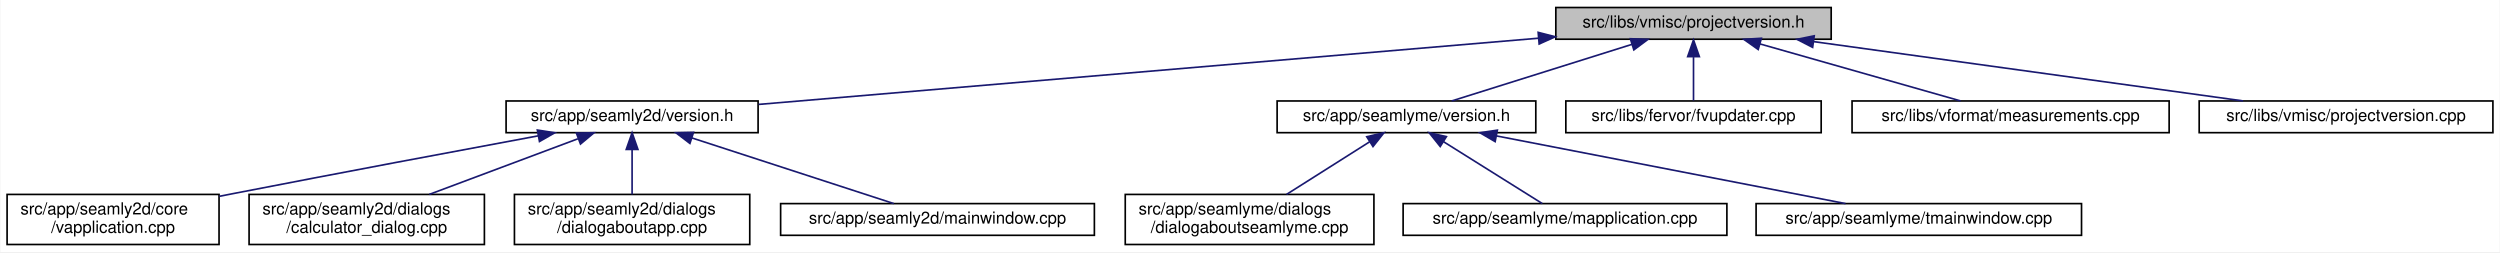
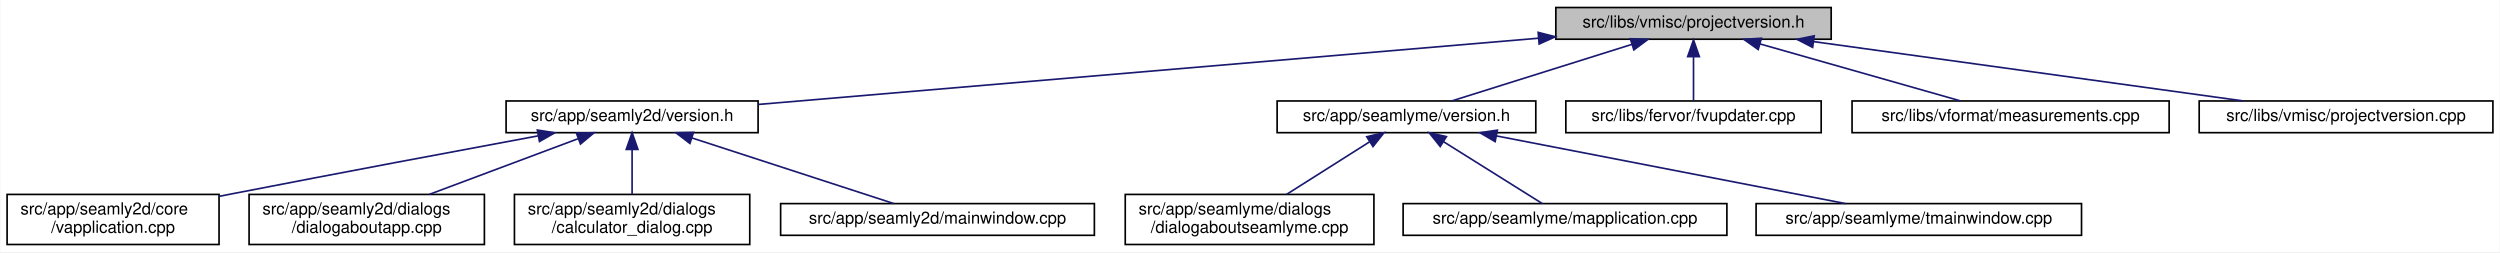
<svg xmlns="http://www.w3.org/2000/svg" xmlns:xlink="http://www.w3.org/1999/xlink" width="1498pt" height="151pt" viewBox="0.00 0.00 1497.50 151.00">
  <g id="graph0" class="graph" transform="scale(1 1) rotate(0) translate(4 147)">
    <polygon fill="white" stroke="transparent" points="-4,4 -4,-147 1493.5,-147 1493.5,4 -4,4" />
    <g id="node1" class="node">
      <g id="a_node1">
        <a xlink:title=" ">
          <polygon fill="#bfbfbf" stroke="black" points="928,-123.5 928,-142.5 1093,-142.5 1093,-123.5 928,-123.5" />
          <text text-anchor="middle" x="1010.5" y="-130.5" font-family="Helvetica,sans-Serif" font-size="10.00">src/libs/vmisc/projectversion.h</text>
        </a>
      </g>
    </g>
    <g id="node2" class="node">
      <g id="a_node2">
        <a xlink:href="../../d1/d9f/seamly2d_2version_8h.html" target="_top" xlink:title=" ">
          <polygon fill="white" stroke="black" points="299,-67.5 299,-86.5 450,-86.5 450,-67.5 299,-67.5" />
          <text text-anchor="middle" x="374.5" y="-74.5" font-family="Helvetica,sans-Serif" font-size="10.00">src/app/seamly2d/version.h</text>
        </a>
      </g>
    </g>
    <g id="edge1" class="edge">
      <path fill="none" stroke="midnightblue" d="M917.63,-124.11C791.17,-113.38 567.21,-94.36 450.31,-84.44" />
      <polygon fill="midnightblue" stroke="midnightblue" points="917.42,-127.61 927.68,-124.97 918.01,-120.63 917.42,-127.61" />
    </g>
    <g id="node7" class="node">
      <g id="a_node7">
        <a xlink:href="../../d0/d0c/seamlyme_2version_8h.html" target="_top" xlink:title=" ">
          <polygon fill="white" stroke="black" points="761,-67.5 761,-86.5 916,-86.5 916,-67.5 761,-67.5" />
          <text text-anchor="middle" x="838.5" y="-74.5" font-family="Helvetica,sans-Serif" font-size="10.00">src/app/seamlyme/version.h</text>
        </a>
      </g>
    </g>
    <g id="edge6" class="edge">
      <path fill="none" stroke="midnightblue" d="M973.67,-120.44C941.24,-110.26 894.76,-95.66 865.63,-86.52" />
      <polygon fill="midnightblue" stroke="midnightblue" points="972.66,-123.79 983.25,-123.44 974.75,-117.11 972.66,-123.79" />
    </g>
    <g id="node11" class="node">
      <g id="a_node11">
        <a xlink:href="../../d4/d90/fvupdater_8cpp.html" target="_top" xlink:title=" ">
          <polygon fill="white" stroke="black" points="934,-67.5 934,-86.5 1087,-86.5 1087,-67.5 934,-67.5" />
          <text text-anchor="middle" x="1010.5" y="-74.5" font-family="Helvetica,sans-Serif" font-size="10.00">src/libs/fervor/fvupdater.cpp</text>
        </a>
      </g>
    </g>
    <g id="edge10" class="edge">
      <path fill="none" stroke="midnightblue" d="M1010.5,-112.8C1010.5,-103.91 1010.5,-93.78 1010.5,-86.75" />
      <polygon fill="midnightblue" stroke="midnightblue" points="1007,-113.08 1010.5,-123.08 1014,-113.08 1007,-113.08" />
    </g>
    <g id="node12" class="node">
      <g id="a_node12">
        <a xlink:href="../../d9/de3/measurements_8cpp.html" target="_top" xlink:title=" ">
          <polygon fill="white" stroke="black" points="1105.5,-67.5 1105.5,-86.5 1295.5,-86.5 1295.5,-67.5 1105.5,-67.5" />
          <text text-anchor="middle" x="1200.5" y="-74.5" font-family="Helvetica,sans-Serif" font-size="10.00">src/libs/vformat/measurements.cpp</text>
        </a>
      </g>
    </g>
    <g id="edge11" class="edge">
      <path fill="none" stroke="midnightblue" d="M1050.26,-120.7C1086.12,-110.51 1138.07,-95.74 1170.53,-86.52" />
      <polygon fill="midnightblue" stroke="midnightblue" points="1049.27,-117.34 1040.61,-123.44 1051.18,-124.08 1049.27,-117.34" />
    </g>
    <g id="node13" class="node">
      <g id="a_node13">
        <a xlink:href="../../d1/d65/projectversion_8cpp.html" target="_top" xlink:title=" ">
          <polygon fill="white" stroke="black" points="1313.5,-67.5 1313.5,-86.5 1489.5,-86.5 1489.5,-67.5 1313.5,-67.5" />
          <text text-anchor="middle" x="1401.5" y="-74.5" font-family="Helvetica,sans-Serif" font-size="10.00">src/libs/vmisc/projectversion.cpp</text>
        </a>
      </g>
    </g>
    <g id="edge12" class="edge">
      <path fill="none" stroke="midnightblue" d="M1082.6,-122.04C1156.45,-111.84 1270.03,-96.16 1339.83,-86.52" />
      <polygon fill="midnightblue" stroke="midnightblue" points="1081.88,-118.61 1072.46,-123.44 1082.84,-125.54 1081.88,-118.61" />
    </g>
    <g id="node3" class="node">
      <g id="a_node3">
        <a xlink:href="../../d3/dd8/vapplication_8cpp.html" target="_top" xlink:title=" ">
          <polygon fill="white" stroke="black" points="0,-0.5 0,-30.5 127,-30.5 127,-0.5 0,-0.5" />
          <text text-anchor="start" x="8" y="-18.5" font-family="Helvetica,sans-Serif" font-size="10.00">src/app/seamly2d/core</text>
          <text text-anchor="middle" x="63.5" y="-7.5" font-family="Helvetica,sans-Serif" font-size="10.00">/vapplication.cpp</text>
        </a>
      </g>
    </g>
    <g id="edge2" class="edge">
      <path fill="none" stroke="midnightblue" d="M318.23,-65.61C269.77,-56.62 197.99,-43.17 135.5,-31 132.75,-30.46 129.93,-29.91 127.09,-29.35" />
      <polygon fill="midnightblue" stroke="midnightblue" points="317.73,-69.08 328.2,-67.46 319.01,-62.2 317.73,-69.08" />
    </g>
    <g id="node4" class="node">
      <g id="a_node4">
-         <a xlink:href="../../d7/dfa/calculator__dialog_8cpp.html" target="_top" xlink:title=" ">
+         <a xlink:href="../../dd/d64/dialogaboutapp_8cpp.html" target="_top" xlink:title=" ">
          <polygon fill="white" stroke="black" points="145,-0.5 145,-30.5 286,-30.5 286,-0.5 145,-0.5" />
          <text text-anchor="start" x="153" y="-18.5" font-family="Helvetica,sans-Serif" font-size="10.00">src/app/seamly2d/dialogs</text>
-           <text text-anchor="middle" x="215.5" y="-7.5" font-family="Helvetica,sans-Serif" font-size="10.00">/calculator_dialog.cpp</text>
+           <text text-anchor="middle" x="215.5" y="-7.5" font-family="Helvetica,sans-Serif" font-size="10.00">/dialogaboutapp.cpp</text>
        </a>
      </g>
    </g>
    <g id="edge3" class="edge">
      <path fill="none" stroke="midnightblue" d="M342.03,-63.85C316.2,-54.18 280.03,-40.65 252.97,-30.52" />
      <polygon fill="midnightblue" stroke="midnightblue" points="341.13,-67.25 351.72,-67.48 343.58,-60.69 341.13,-67.25" />
    </g>
    <g id="node5" class="node">
      <g id="a_node5">
-         <a xlink:href="../../dd/d64/dialogaboutapp_8cpp.html" target="_top" xlink:title=" ">
+         <a xlink:href="../../d7/dfa/calculator__dialog_8cpp.html" target="_top" xlink:title=" ">
          <polygon fill="white" stroke="black" points="304,-0.5 304,-30.5 445,-30.5 445,-0.5 304,-0.5" />
          <text text-anchor="start" x="312" y="-18.5" font-family="Helvetica,sans-Serif" font-size="10.00">src/app/seamly2d/dialogs</text>
-           <text text-anchor="middle" x="374.5" y="-7.5" font-family="Helvetica,sans-Serif" font-size="10.00">/dialogaboutapp.cpp</text>
+           <text text-anchor="middle" x="374.5" y="-7.5" font-family="Helvetica,sans-Serif" font-size="10.00">/calculator_dialog.cpp</text>
        </a>
      </g>
    </g>
    <g id="edge4" class="edge">
      <path fill="none" stroke="midnightblue" d="M374.5,-57.23C374.5,-48.59 374.5,-38.5 374.5,-30.52" />
      <polygon fill="midnightblue" stroke="midnightblue" points="371,-57.48 374.5,-67.48 378,-57.48 371,-57.48" />
    </g>
    <g id="node6" class="node">
      <g id="a_node6">
        <a xlink:href="../../d8/dd9/mainwindow_8cpp.html" target="_top" xlink:title=" ">
          <polygon fill="white" stroke="black" points="463.5,-6 463.5,-25 651.5,-25 651.5,-6 463.5,-6" />
          <text text-anchor="middle" x="557.5" y="-13" font-family="Helvetica,sans-Serif" font-size="10.00">src/app/seamly2d/mainwindow.cpp</text>
        </a>
      </g>
    </g>
    <g id="edge5" class="edge">
      <path fill="none" stroke="midnightblue" d="M410.24,-64.38C445.81,-52.82 499.55,-35.34 531.33,-25.01" />
      <polygon fill="midnightblue" stroke="midnightblue" points="409.15,-61.05 400.72,-67.48 411.31,-67.71 409.15,-61.05" />
    </g>
    <g id="node8" class="node">
      <g id="a_node8">
        <a xlink:href="../../d7/d7c/dialogaboutseamlyme_8cpp.html" target="_top" xlink:title=" ">
          <polygon fill="white" stroke="black" points="670,-0.5 670,-30.5 819,-30.5 819,-0.5 670,-0.5" />
          <text text-anchor="start" x="678" y="-18.5" font-family="Helvetica,sans-Serif" font-size="10.00">src/app/seamlyme/dialogs</text>
          <text text-anchor="middle" x="744.5" y="-7.5" font-family="Helvetica,sans-Serif" font-size="10.00">/dialogaboutseamlyme.cpp</text>
        </a>
      </g>
    </g>
    <g id="edge7" class="edge">
      <path fill="none" stroke="midnightblue" d="M816.4,-62.01C801.4,-52.52 781.66,-40.02 766.65,-30.52" />
      <polygon fill="midnightblue" stroke="midnightblue" points="814.71,-65.08 825.03,-67.48 818.45,-59.17 814.71,-65.08" />
    </g>
    <g id="node9" class="node">
      <g id="a_node9">
        <a xlink:href="../../da/dfb/mapplication_8cpp.html" target="_top" xlink:title=" ">
          <polygon fill="white" stroke="black" points="836.5,-6 836.5,-25 1030.5,-25 1030.5,-6 836.5,-6" />
          <text text-anchor="middle" x="933.5" y="-13" font-family="Helvetica,sans-Serif" font-size="10.00">src/app/seamlyme/mapplication.cpp</text>
        </a>
      </g>
    </g>
    <g id="edge8" class="edge">
      <path fill="none" stroke="midnightblue" d="M860.71,-62.09C879.05,-50.6 904.48,-34.68 919.91,-25.01" />
      <polygon fill="midnightblue" stroke="midnightblue" points="858.73,-59.2 852.11,-67.48 862.44,-65.13 858.73,-59.2" />
    </g>
    <g id="node10" class="node">
      <g id="a_node10">
        <a xlink:href="../../dc/de1/tmainwindow_8cpp.html" target="_top" xlink:title=" ">
          <polygon fill="white" stroke="black" points="1048,-6 1048,-25 1243,-25 1243,-6 1048,-6" />
          <text text-anchor="middle" x="1145.5" y="-13" font-family="Helvetica,sans-Serif" font-size="10.00">src/app/seamlyme/tmainwindow.cpp</text>
        </a>
      </g>
    </g>
    <g id="edge9" class="edge">
      <path fill="none" stroke="midnightblue" d="M892.44,-65.55C951.92,-54.02 1046.47,-35.69 1101.6,-25.01" />
      <polygon fill="midnightblue" stroke="midnightblue" points="891.64,-62.14 882.49,-67.48 892.97,-69.01 891.64,-62.14" />
    </g>
  </g>
</svg>
